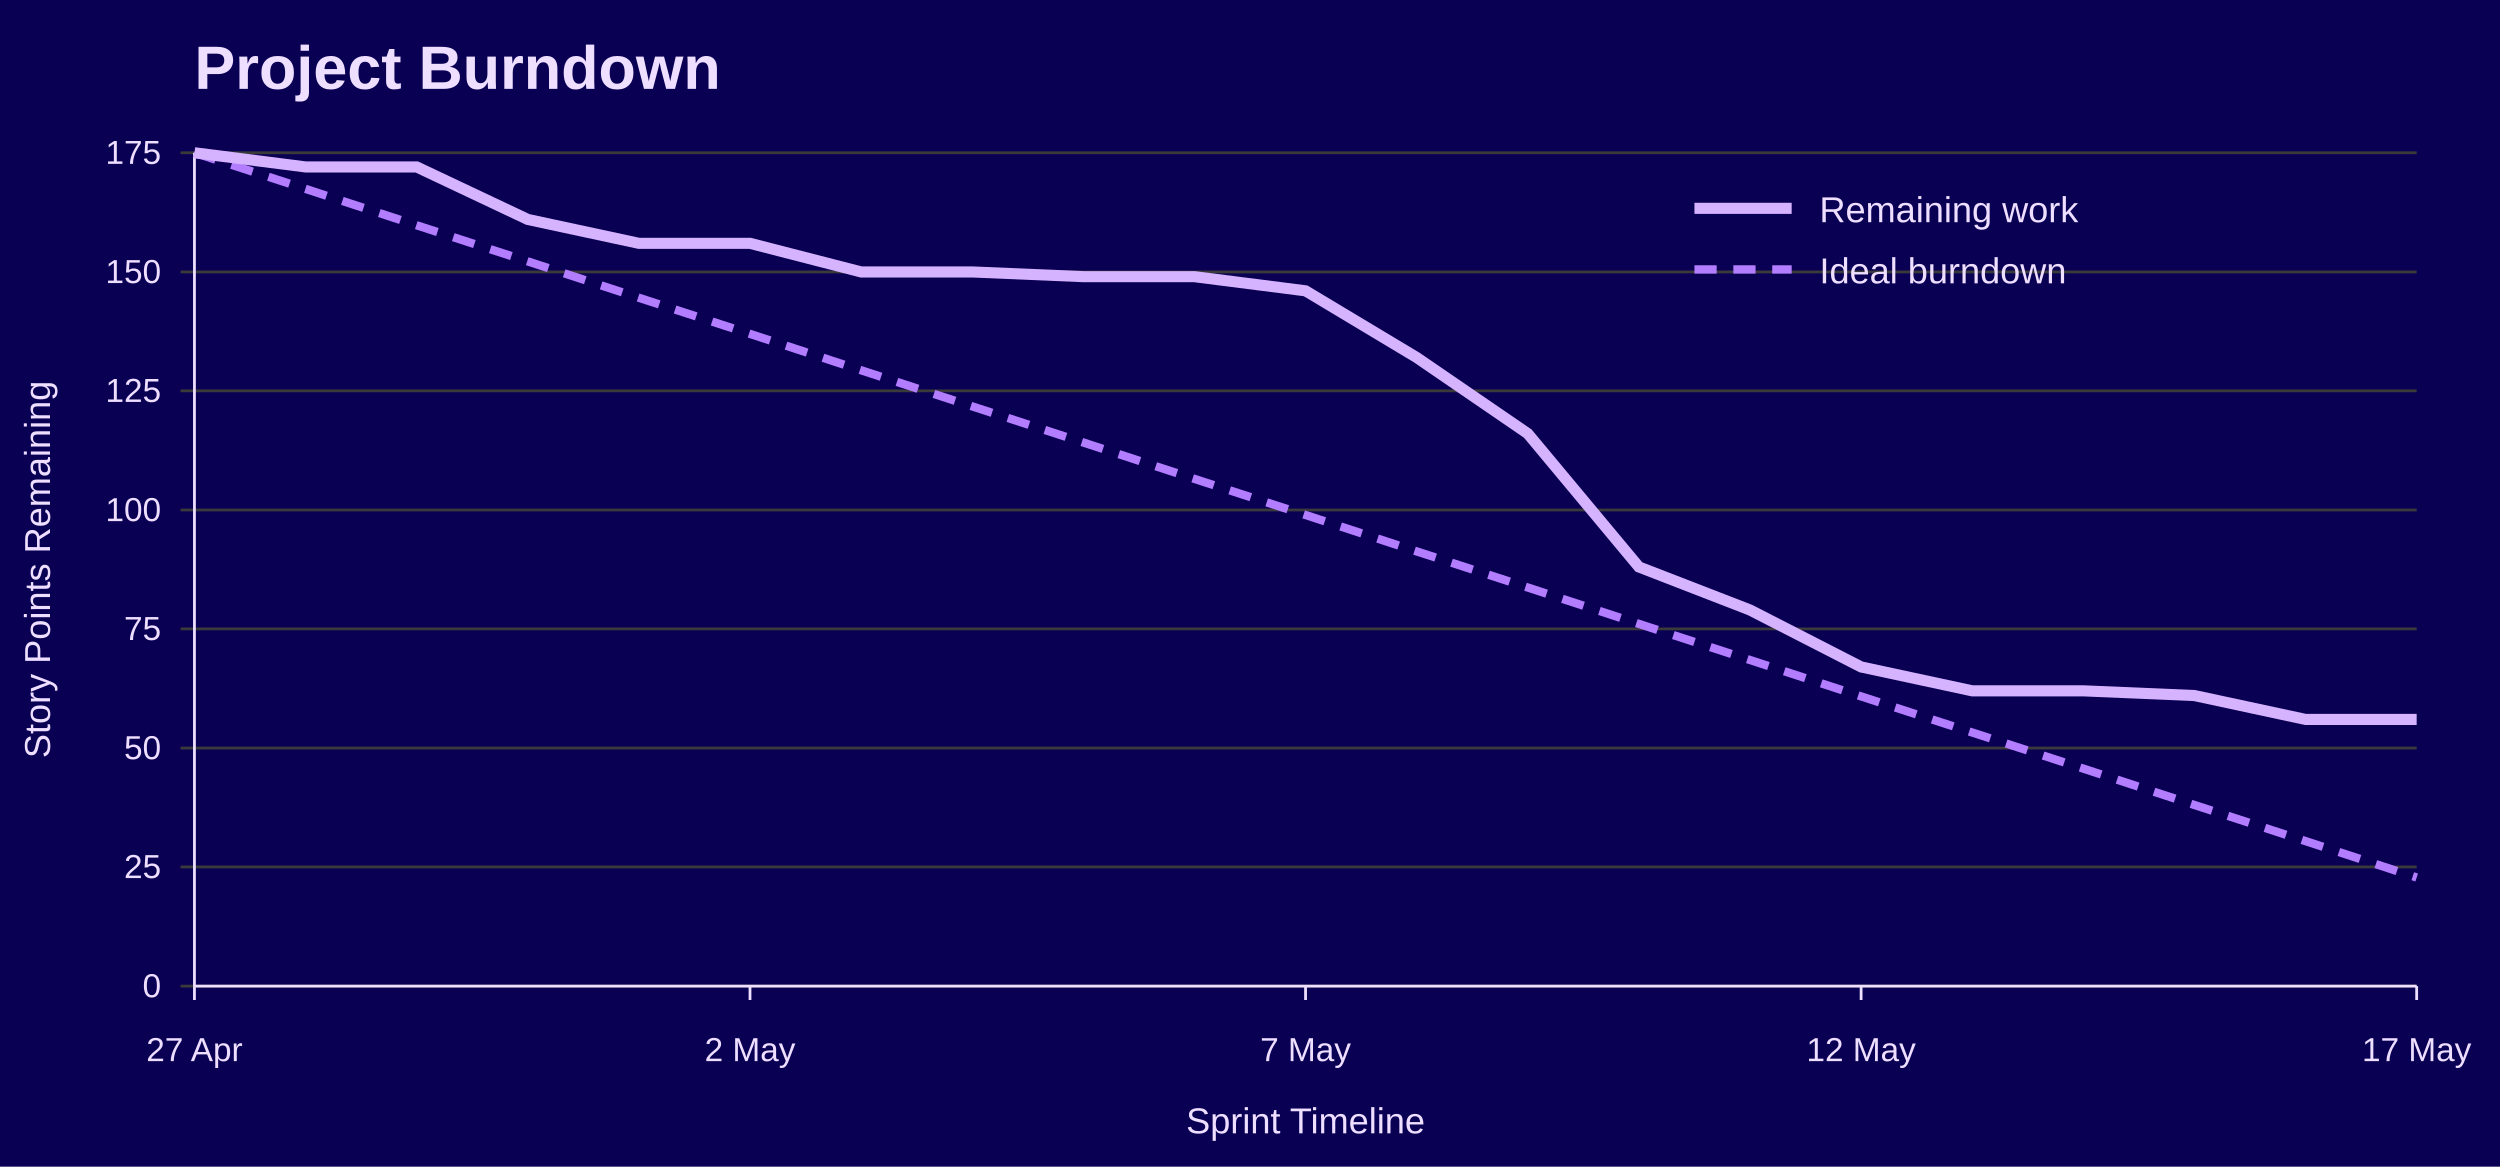
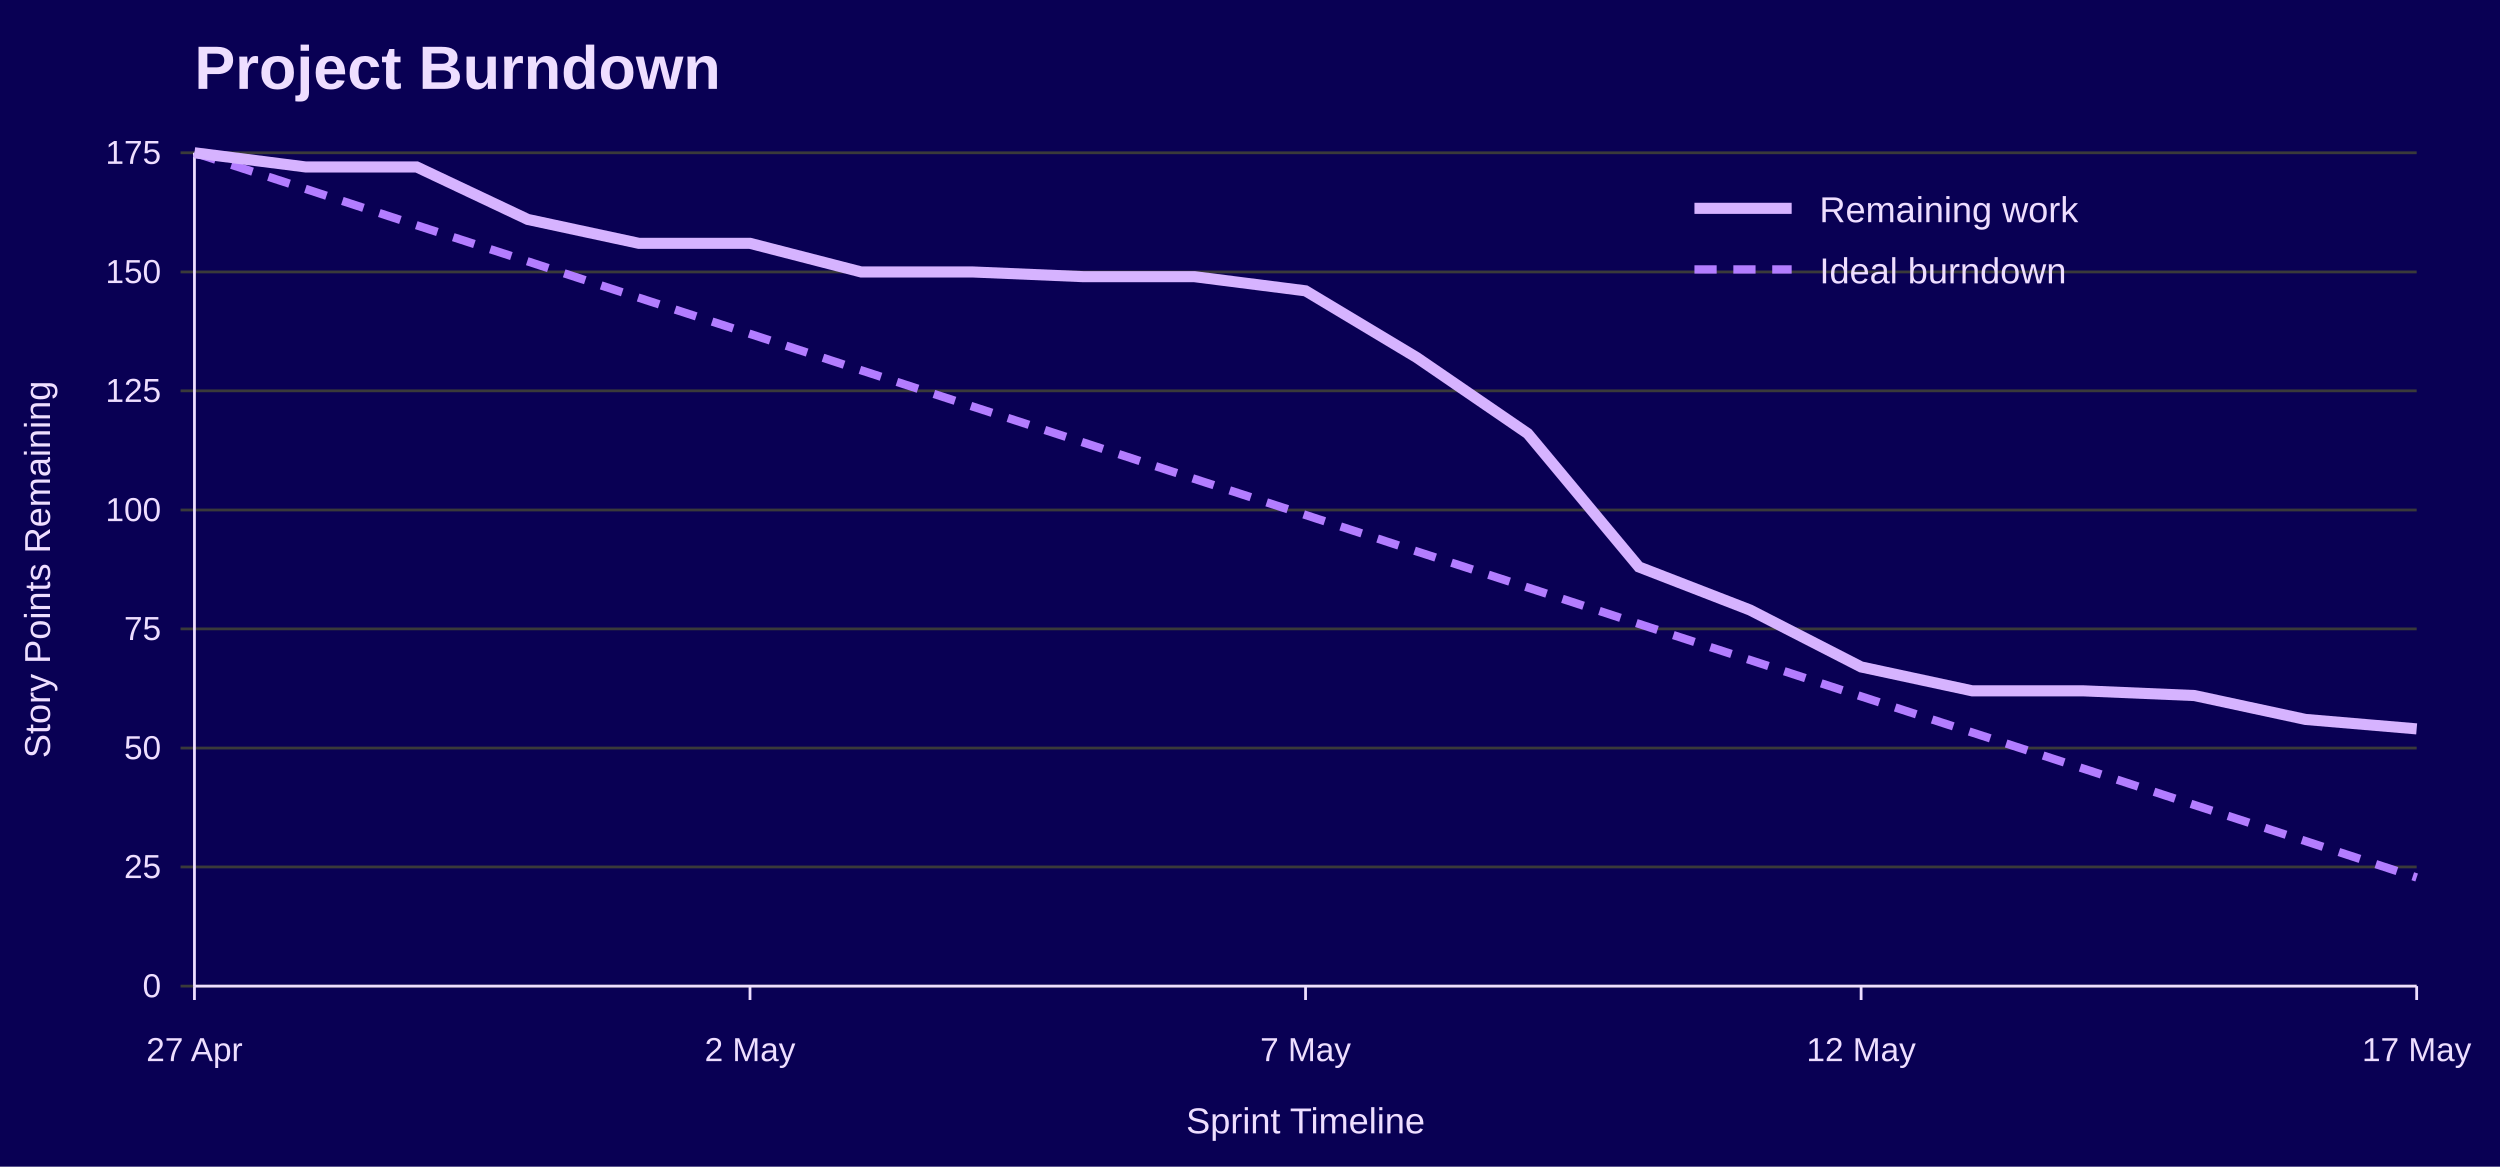
<svg xmlns="http://www.w3.org/2000/svg" width="900" height="420" viewBox="0 0 900 420" role="img" aria-labelledby="title desc">
  <rect width="100%" height="100%" fill="#090054" />
  <text x="70" y="32" font-family="Jost, Arial, Helvetica, sans-serif" font-size="22" font-weight="700" fill="#EEDEFF">Project Burndown</text>
  <line x1="65" y1="355.0" x2="870" y2="355.0" stroke="#3A3A3A" />
  <text x="58" y="359.0" font-family="Overpass, Arial, Helvetica, sans-serif" font-size="12" text-anchor="end" fill="#EEDEFF">0</text>
  <line x1="65" y1="312.1" x2="870" y2="312.1" stroke="#3A3A3A" />
  <text x="58" y="316.1" font-family="Overpass, Arial, Helvetica, sans-serif" font-size="12" text-anchor="end" fill="#EEDEFF">25</text>
  <line x1="65" y1="269.3" x2="870" y2="269.3" stroke="#3A3A3A" />
  <text x="58" y="273.3" font-family="Overpass, Arial, Helvetica, sans-serif" font-size="12" text-anchor="end" fill="#EEDEFF">50</text>
  <line x1="65" y1="226.4" x2="870" y2="226.4" stroke="#3A3A3A" />
  <text x="58" y="230.4" font-family="Overpass, Arial, Helvetica, sans-serif" font-size="12" text-anchor="end" fill="#EEDEFF">75</text>
  <line x1="65" y1="183.6" x2="870" y2="183.6" stroke="#3A3A3A" />
  <text x="58" y="187.6" font-family="Overpass, Arial, Helvetica, sans-serif" font-size="12" text-anchor="end" fill="#EEDEFF">100</text>
  <line x1="65" y1="140.7" x2="870" y2="140.7" stroke="#3A3A3A" />
  <text x="58" y="144.7" font-family="Overpass, Arial, Helvetica, sans-serif" font-size="12" text-anchor="end" fill="#EEDEFF">125</text>
  <line x1="65" y1="97.9" x2="870" y2="97.9" stroke="#3A3A3A" />
  <text x="58" y="101.9" font-family="Overpass, Arial, Helvetica, sans-serif" font-size="12" text-anchor="end" fill="#EEDEFF">150</text>
  <line x1="65" y1="55.0" x2="870" y2="55.0" stroke="#3A3A3A" />
  <text x="58" y="59.0" font-family="Overpass, Arial, Helvetica, sans-serif" font-size="12" text-anchor="end" fill="#EEDEFF">175</text>
  <line x1="70.0" y1="355" x2="70.0" y2="360" stroke="#EEDEFF" />
  <text x="70.0" y="382" font-family="Overpass, Arial, Helvetica, sans-serif" font-size="12" text-anchor="middle" fill="#EEDEFF">27 Apr</text>
  <line x1="270.0" y1="355" x2="270.0" y2="360" stroke="#EEDEFF" />
  <text x="270.0" y="382" font-family="Overpass, Arial, Helvetica, sans-serif" font-size="12" text-anchor="middle" fill="#EEDEFF">2 May</text>
  <line x1="470.0" y1="355" x2="470.0" y2="360" stroke="#EEDEFF" />
  <text x="470.0" y="382" font-family="Overpass, Arial, Helvetica, sans-serif" font-size="12" text-anchor="middle" fill="#EEDEFF">7 May</text>
  <line x1="670.0" y1="355" x2="670.0" y2="360" stroke="#EEDEFF" />
  <text x="670.0" y="382" font-family="Overpass, Arial, Helvetica, sans-serif" font-size="12" text-anchor="middle" fill="#EEDEFF">12 May</text>
  <line x1="870.0" y1="355" x2="870.0" y2="360" stroke="#EEDEFF" />
  <text x="870.0" y="382" font-family="Overpass, Arial, Helvetica, sans-serif" font-size="12" text-anchor="middle" fill="#EEDEFF">17 May</text>
  <line x1="70" y1="55" x2="70" y2="355" stroke="#EEDEFF" />
  <line x1="70" y1="355" x2="870" y2="355" stroke="#EEDEFF" />
  <text x="18" y="205.0" font-family="Overpass, Arial, Helvetica, sans-serif" font-size="13" text-anchor="middle" transform="rotate(-90 18 205.0)" fill="#EEDEFF">Story Points Remaining</text>
  <text x="470.0" y="408" font-family="Overpass, Arial, Helvetica, sans-serif" font-size="13" text-anchor="middle" fill="#EEDEFF">Sprint Timeline</text>
  <polyline points="70.0,55.0 110.0,68.0 150.0,81.1 190.0,94.1 230.0,107.2 270.0,120.2 310.0,133.3 350.0,146.3 390.0,159.3 430.0,172.4 470.0,185.4 510.0,198.5 550.0,211.5 590.0,224.6 630.0,237.6 670.0,250.7 710.0,263.7 750.0,276.7 790.0,289.8 830.0,302.8 870.0,315.9" fill="none" stroke="#B37DFF" stroke-width="3" stroke-dasharray="8 6" />
-   <polyline points="70.0,55.0 110.0,60.1 150.0,60.1 190.0,79.0 230.0,87.6 270.0,87.6 310.0,97.9 350.0,97.9 390.0,99.6 430.0,99.6 470.0,104.7 510.0,128.7 550.0,156.1 590.0,204.1 630.0,219.6 670.0,240.1 710.0,248.7 750.0,248.7 790.0,250.4 830.0,259.0 870.0,259.0" fill="none" stroke="#D6B3FF" stroke-width="4" />
+   <polyline points="70.0,55.0 110.0,60.1 150.0,60.1 190.0,79.0 230.0,87.6 270.0,87.6 310.0,97.9 350.0,97.9 390.0,99.6 430.0,99.6 470.0,104.7 510.0,128.7 550.0,156.1 590.0,204.1 630.0,219.6 670.0,240.1 710.0,248.7 750.0,248.7 790.0,250.4 830.0,259.0 870.0,262.4" fill="none" stroke="#D6B3FF" stroke-width="4" />
  <line x1="610" y1="75" x2="645" y2="75" stroke="#D6B3FF" stroke-width="4" />
  <text x="655" y="80" font-family="Overpass, Arial, Helvetica, sans-serif" font-size="13" fill="#EEDEFF">Remaining work</text>
  <line x1="610" y1="97" x2="645" y2="97" stroke="#B37DFF" stroke-width="3" stroke-dasharray="8 6" />
  <text x="655" y="102" font-family="Overpass, Arial, Helvetica, sans-serif" font-size="13" fill="#EEDEFF">Ideal burndown</text>
</svg>
